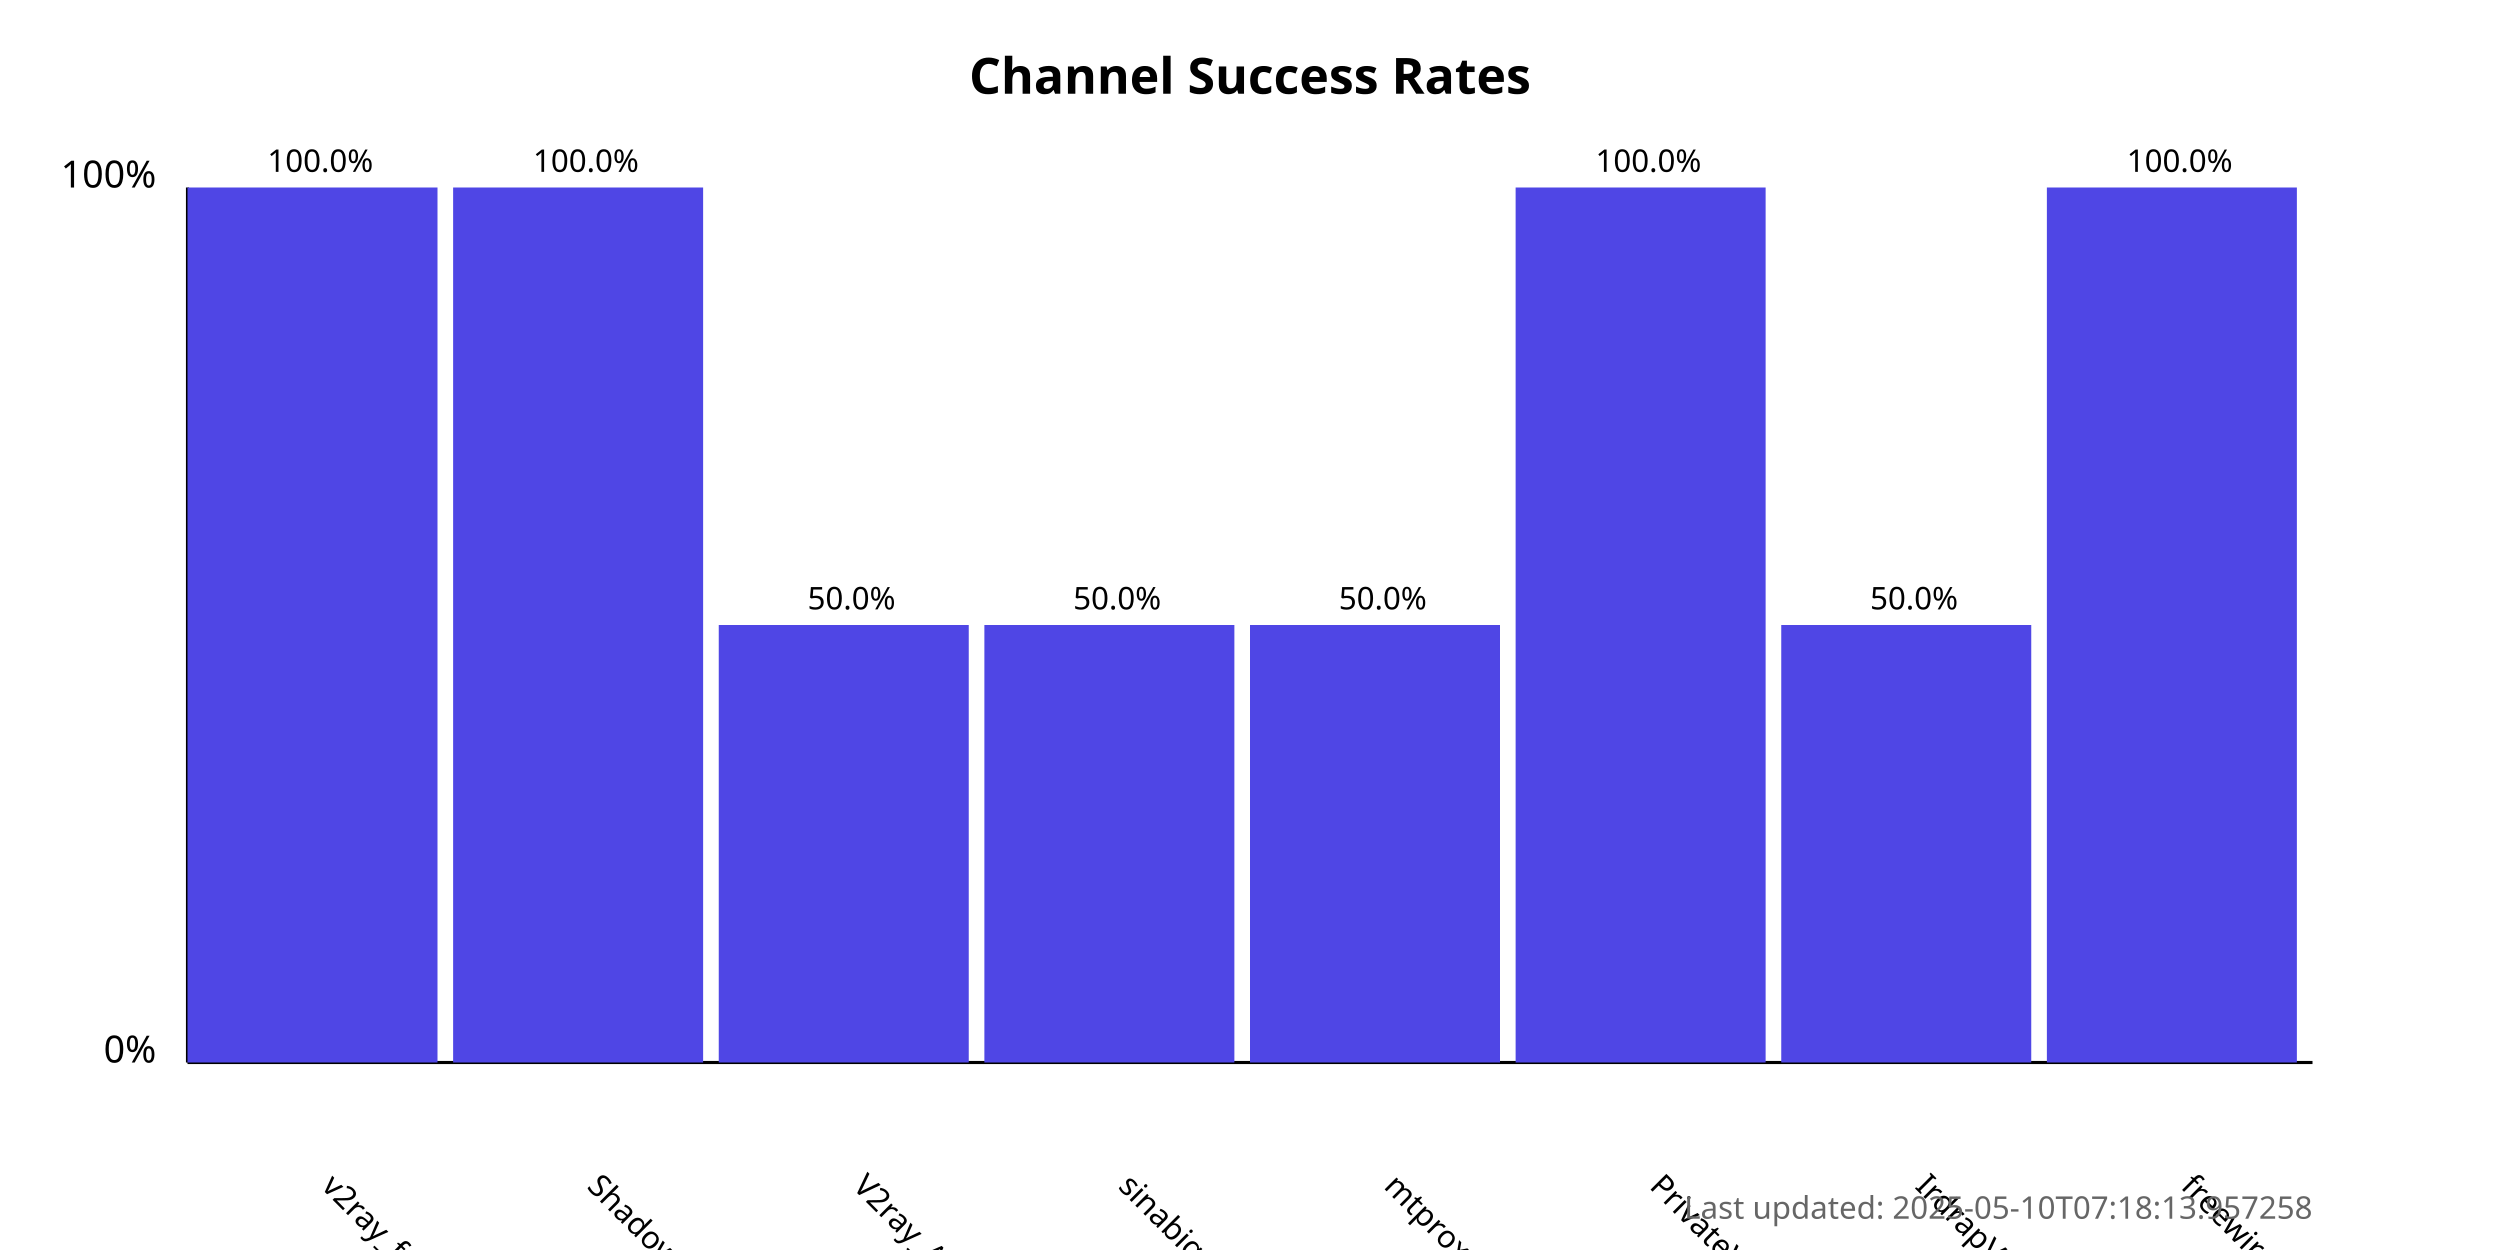
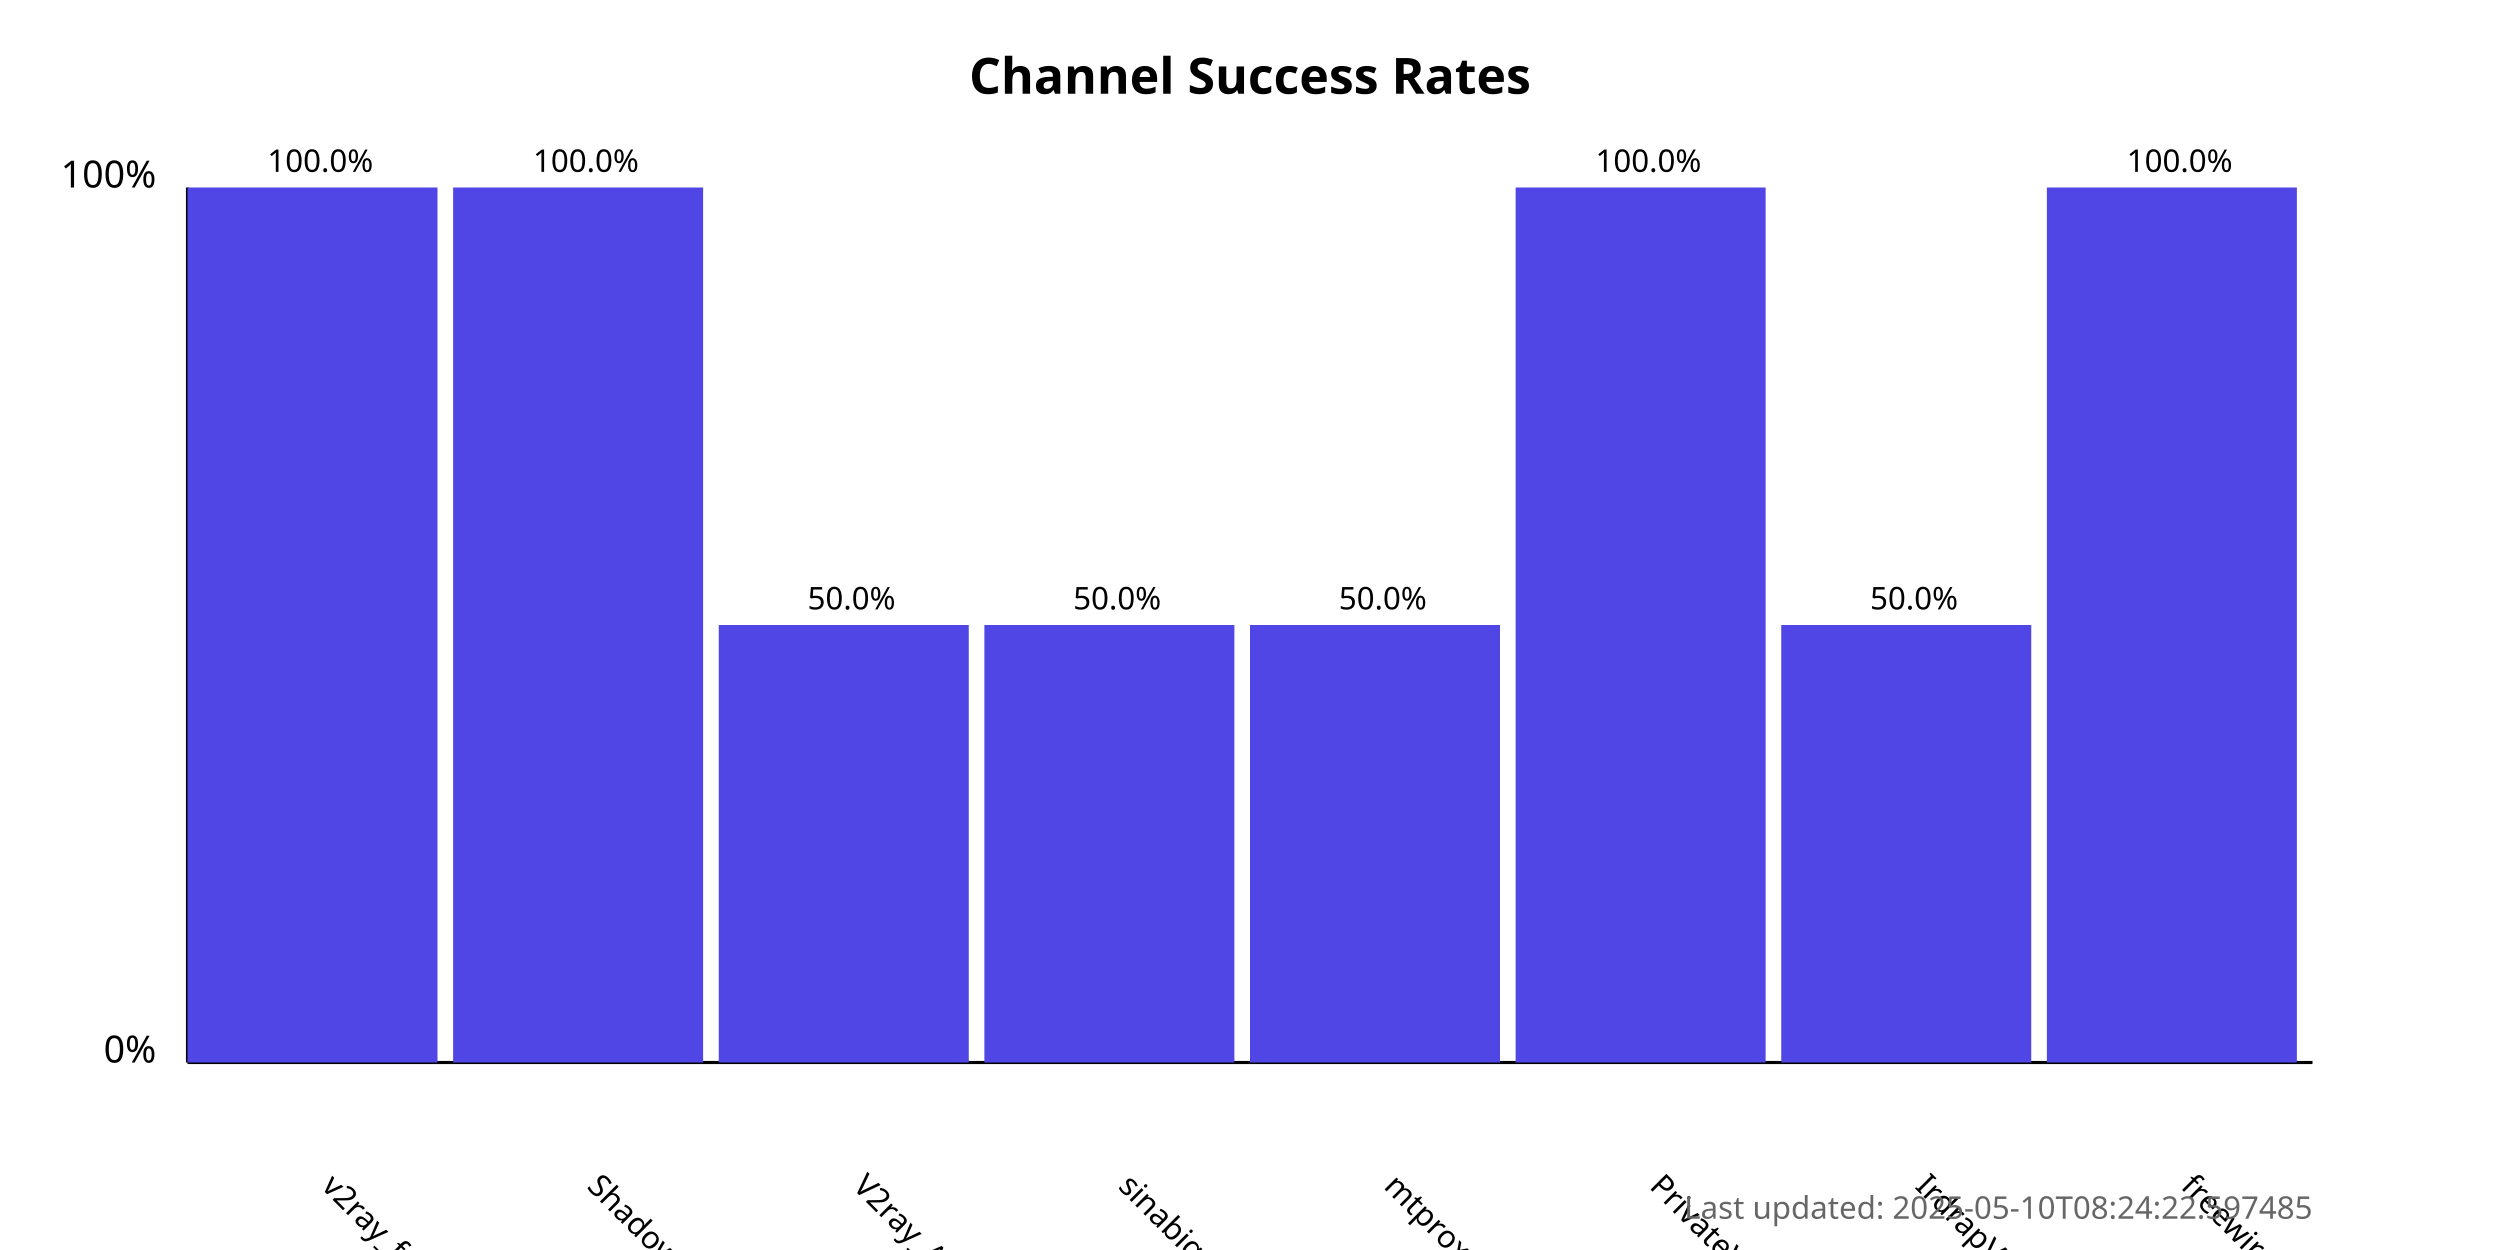
<svg xmlns="http://www.w3.org/2000/svg" width="800" height="400">
  <style>
            .chart-title { font: bold 16px sans-serif; }
            .axis-label { font: 12px sans-serif; }
            .tick-label { font: 10px sans-serif; }
            .bar { fill: #4f46e5; }
            .bar:hover { fill: #6366f1; }
            .timestamp { font: 10px sans-serif; fill: #666; }
        </style>
  <text x="400.0" y="30" text-anchor="middle" class="chart-title">
            Channel Success Rates
        </text>
  <line x1="60" y1="340" x2="60" y2="60" stroke="black" stroke-width="1" />
  <line x1="60" y1="340" x2="740" y2="340" stroke="black" stroke-width="1" />
  <text x="50" y="340" text-anchor="end" class="axis-label">0%</text>
  <text x="50" y="60" text-anchor="end" class="axis-label">100%</text>
  <g>
    <rect x="60" y="60.0" width="80.0" height="280.0" class="bar" />
    <text x="102.5" y="380" transform="rotate(45, 102.5, 380)" text-anchor="start" class="tick-label">
                v2ray_free_conf
            </text>
    <text x="102.5" y="55.0" text-anchor="middle" class="tick-label">
                100.0%
            </text>
  </g>
  <g>
    <rect x="145.0" y="60.0" width="80.0" height="280.0" class="bar" />
    <text x="187.5" y="380" transform="rotate(45, 187.5, 380)" text-anchor="start" class="tick-label">
                ShadowProxy66
            </text>
    <text x="187.5" y="55.0" text-anchor="middle" class="tick-label">
                100.0%
            </text>
  </g>
  <g>
    <rect x="230.0" y="200.0" width="80.0" height="140.0" class="bar" />
    <text x="272.5" y="380" transform="rotate(45, 272.5, 380)" text-anchor="start" class="tick-label">
                V2ray_Alpha
            </text>
    <text x="272.5" y="195.0" text-anchor="middle" class="tick-label">
                50.0%
            </text>
  </g>
  <g>
    <rect x="315.0" y="200.0" width="80.0" height="140.0" class="bar" />
    <text x="357.5" y="380" transform="rotate(45, 357.5, 380)" text-anchor="start" class="tick-label">
                sinabigo
            </text>
    <text x="357.5" y="195.0" text-anchor="middle" class="tick-label">
                50.0%
            </text>
  </g>
  <g>
    <rect x="400.0" y="200.0" width="80.0" height="140.0" class="bar" />
    <text x="442.5" y="380" transform="rotate(45, 442.5, 380)" text-anchor="start" class="tick-label">
                mtproxy_lists
            </text>
    <text x="442.5" y="195.0" text-anchor="middle" class="tick-label">
                50.0%
            </text>
  </g>
  <g>
    <rect x="485.0" y="60.0" width="80.0" height="280.0" class="bar" />
    <text x="527.5" y="380" transform="rotate(45, 527.5, 380)" text-anchor="start" class="tick-label">
                PrivateVPNs
            </text>
    <text x="527.5" y="55.0" text-anchor="middle" class="tick-label">
                100.0%
            </text>
  </g>
  <g>
    <rect x="570.0" y="200.0" width="80.0" height="140.0" class="bar" />
    <text x="612.5" y="380" transform="rotate(45, 612.5, 380)" text-anchor="start" class="tick-label">
                IrdrapVPNnews
            </text>
    <text x="612.5" y="195.0" text-anchor="middle" class="tick-label">
                50.0%
            </text>
  </g>
  <g>
    <rect x="655.0" y="60.0" width="80.0" height="280.0" class="bar" />
    <text x="697.5" y="380" transform="rotate(45, 697.5, 380)" text-anchor="start" class="tick-label">
                freewireguard
            </text>
    <text x="697.5" y="55.0" text-anchor="middle" class="tick-label">
                100.0%
            </text>
  </g>
  <text x="740" y="390" text-anchor="end" class="timestamp">
-             Last updated: 2025-05-10T07:18:13.957258
+             Last updated: 2025-05-10T08:24:22.597485
        </text>
</svg>
